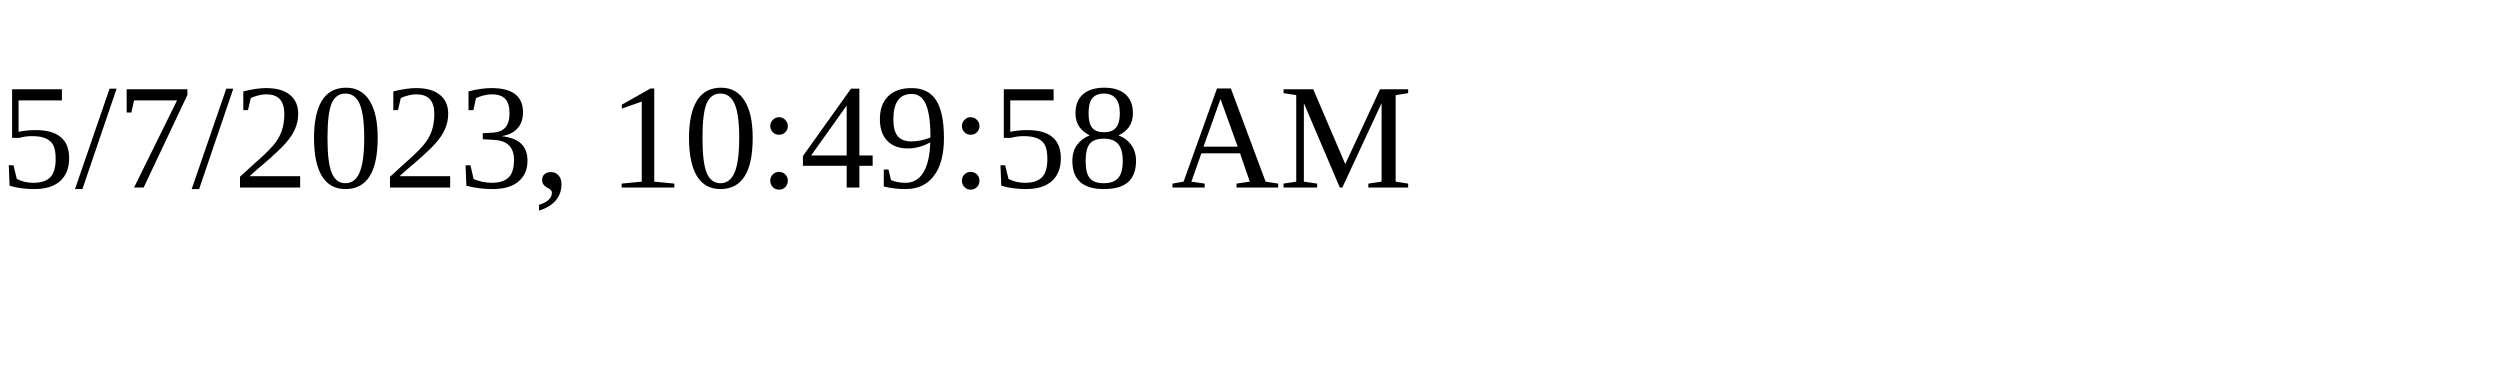
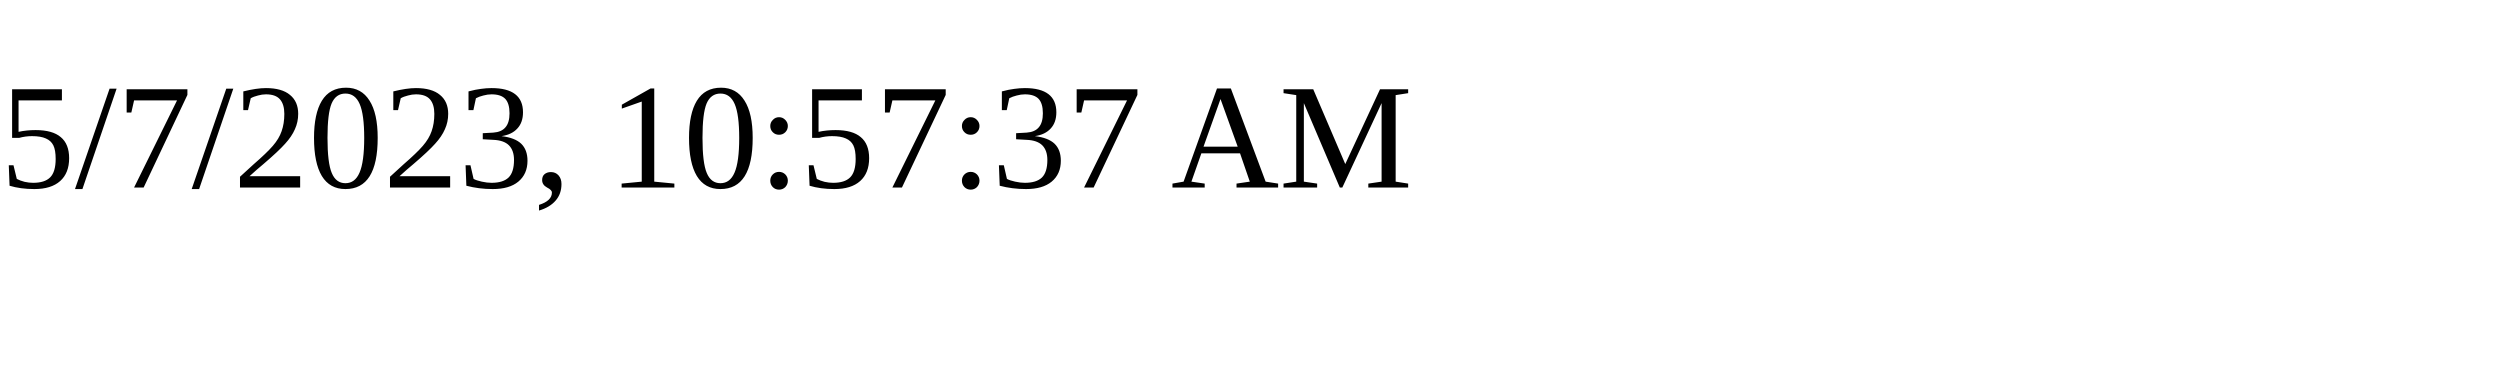
<svg xmlns="http://www.w3.org/2000/svg" height="30" width="200">
-   <text x="0" y="15">5/7/2023, 10:49:58 AM</text>
+   <text x="0" y="15">5/7/2023, 10:57:37 AM</text>
</svg>
